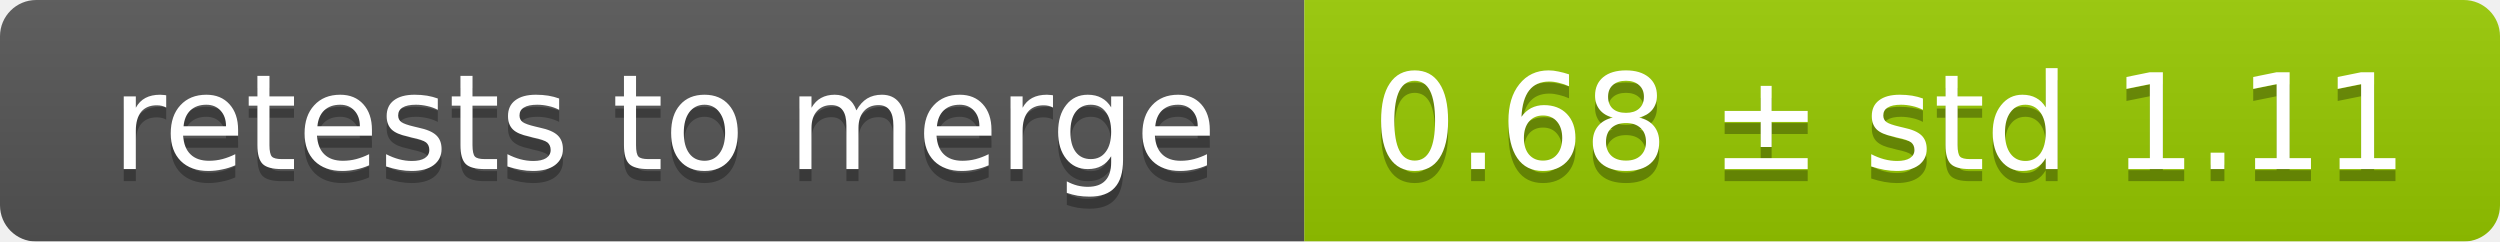
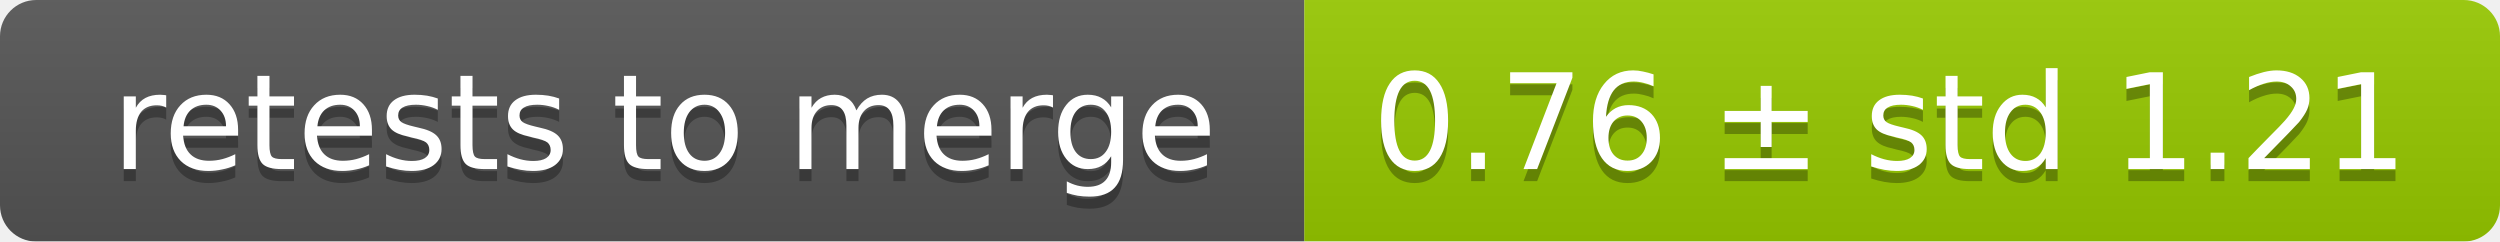
<svg xmlns="http://www.w3.org/2000/svg" width="207" height="20">
  <linearGradient id="smooth" x2="0" y2="100%">
    <stop offset="0" stop-color="#bbb" stop-opacity=".1" />
    <stop offset="1" stop-opacity=".1" />
  </linearGradient>
  <mask id="round">
    <rect width="207" height="20" rx="3" fill="#fff" />
  </mask>
  <g mask="url(#round)">
    <rect width="108" height="20" fill="#555" />
    <rect x="108" width="99" height="20" fill="#97ca00" />
    <rect width="207" height="20" fill="url(#smooth)" />
  </g>
  <g fill="#fff" text-anchor="middle" font-family="DejaVu Sans,Verdana,Geneva,sans-serif" font-size="11">
    <text x="55" y="15" fill="#010101" fill-opacity=".3">retests to merge</text>
    <text x="55" y="14">retests to merge</text>
-     <text x="156.5" y="15" fill="#010101" fill-opacity=".3">0.68 ± std 1.11</text>
-     <text x="156.5" y="14">0.68 ± std 1.11</text>
+     <text x="156.5" y="15" fill="#010101" fill-opacity=".3">0.76 ± std 1.21</text>
+     <text x="156.5" y="14">0.76 ± std 1.21</text>
  </g>
</svg>
